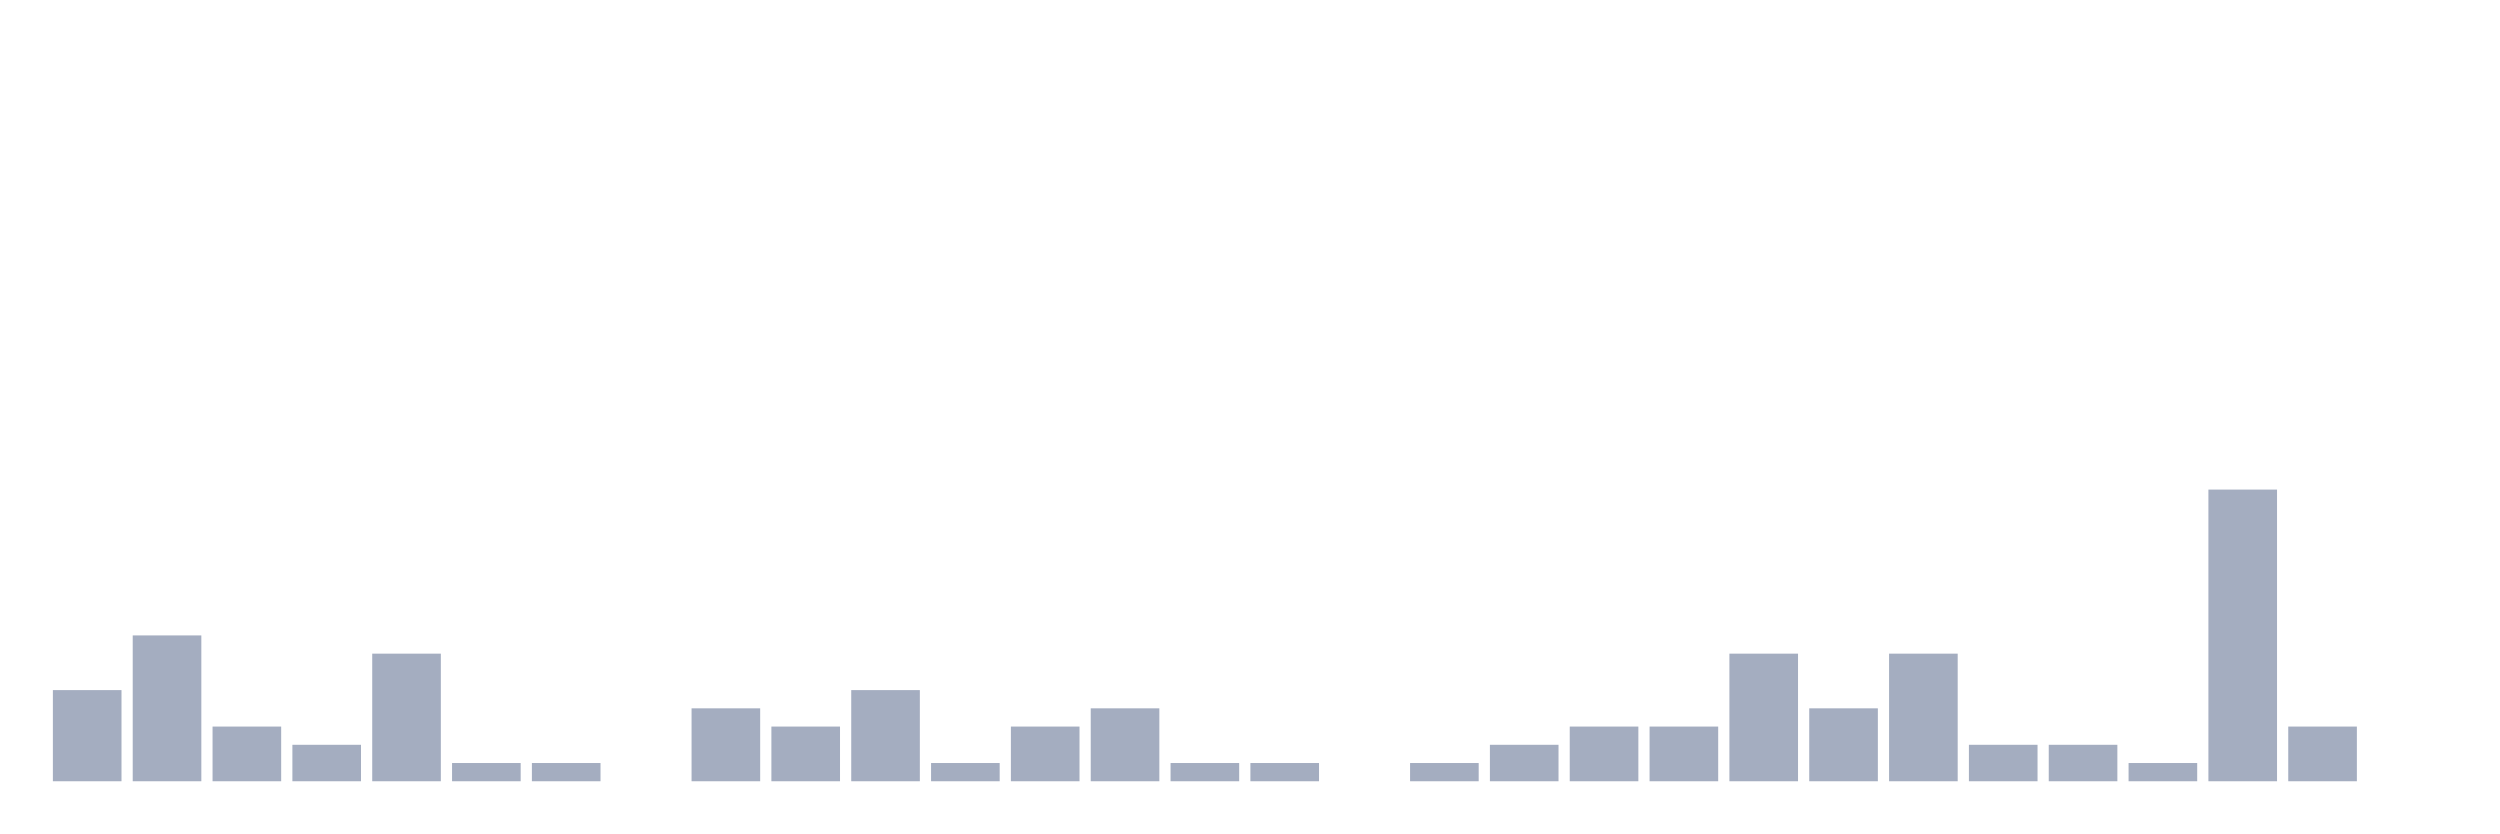
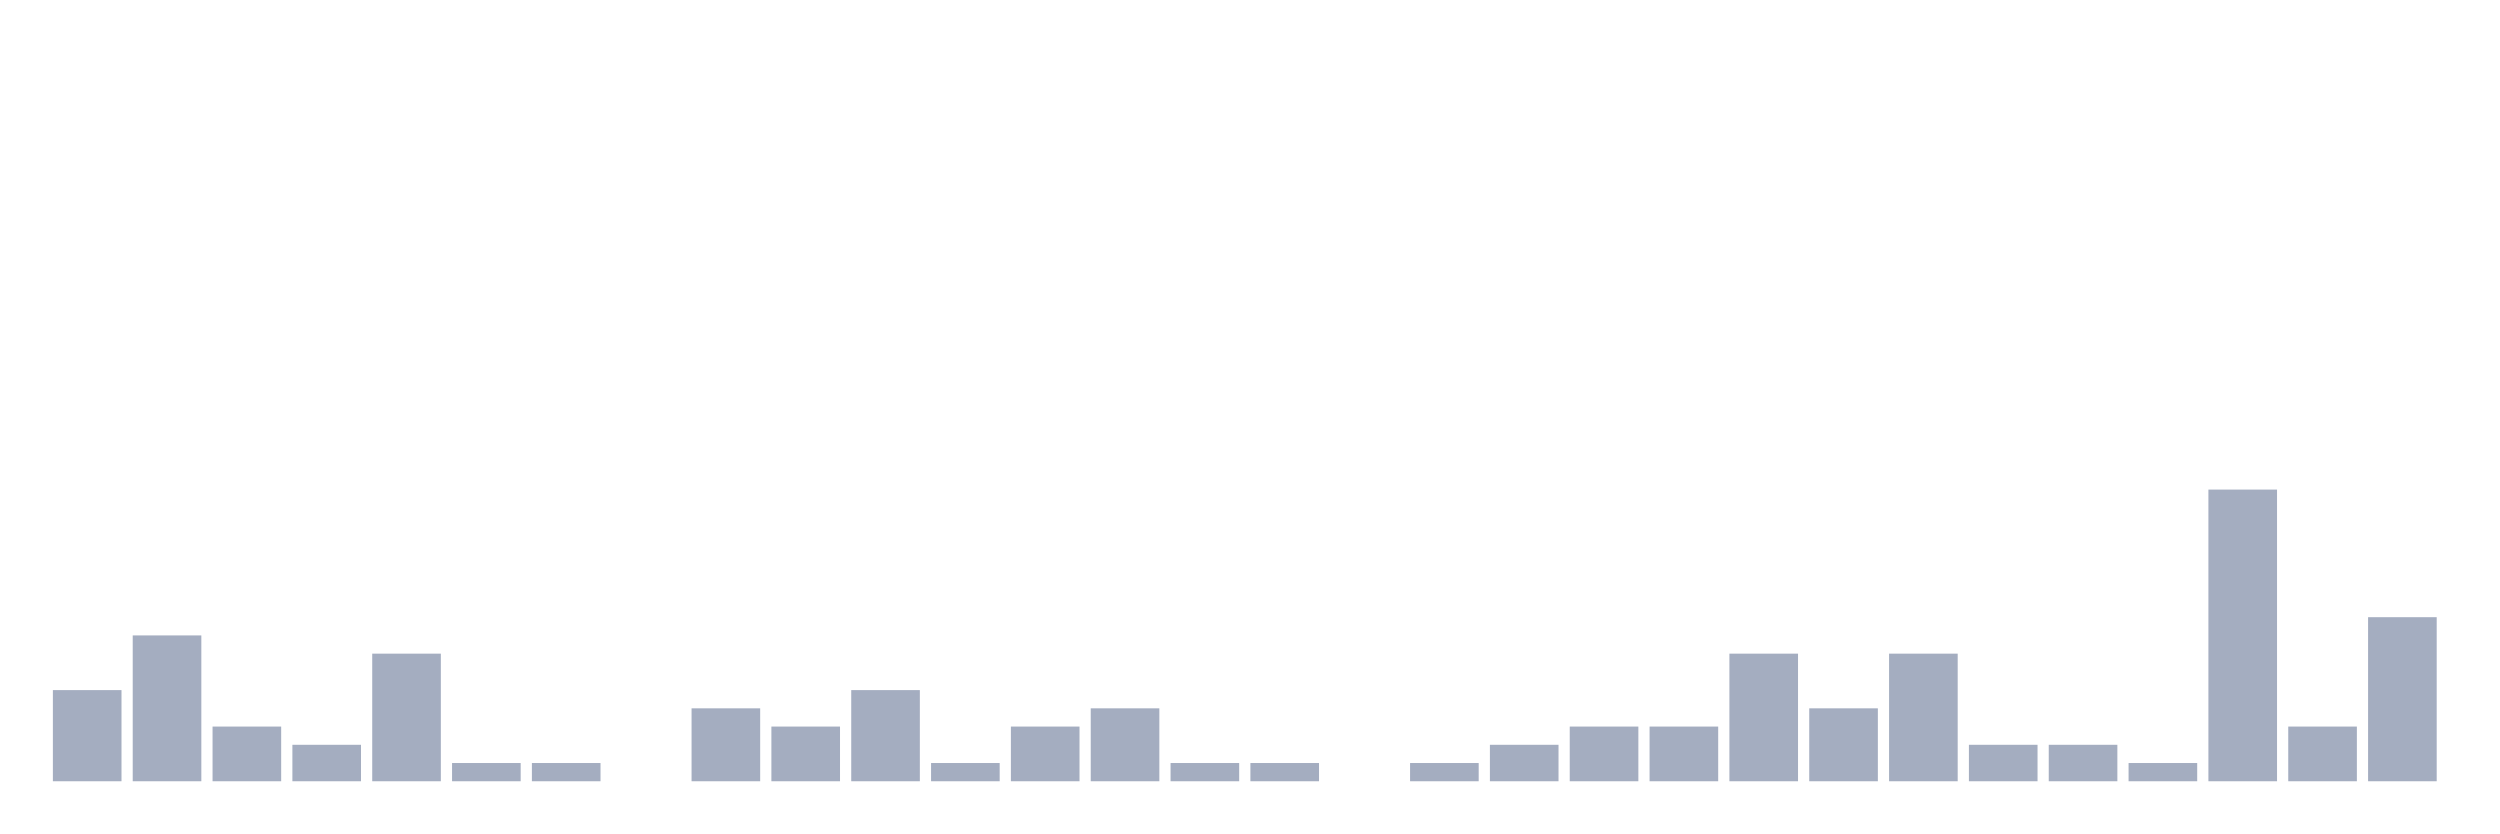
<svg xmlns="http://www.w3.org/2000/svg" viewBox="0 0 480 160">
  <g transform="translate(10,10)">
    <rect class="bar" x="0.153" width="13.175" y="122.5" height="17.5" fill="rgb(164,173,192)" />
    <rect class="bar" x="15.482" width="13.175" y="112" height="28" fill="rgb(164,173,192)" />
    <rect class="bar" x="30.81" width="13.175" y="129.5" height="10.5" fill="rgb(164,173,192)" />
    <rect class="bar" x="46.138" width="13.175" y="133" height="7" fill="rgb(164,173,192)" />
    <rect class="bar" x="61.466" width="13.175" y="115.5" height="24.5" fill="rgb(164,173,192)" />
    <rect class="bar" x="76.794" width="13.175" y="136.5" height="3.5" fill="rgb(164,173,192)" />
    <rect class="bar" x="92.123" width="13.175" y="136.5" height="3.5" fill="rgb(164,173,192)" />
    <rect class="bar" x="107.451" width="13.175" y="140" height="0" fill="rgb(164,173,192)" />
    <rect class="bar" x="122.779" width="13.175" y="126" height="14" fill="rgb(164,173,192)" />
    <rect class="bar" x="138.107" width="13.175" y="129.5" height="10.5" fill="rgb(164,173,192)" />
    <rect class="bar" x="153.436" width="13.175" y="122.5" height="17.5" fill="rgb(164,173,192)" />
    <rect class="bar" x="168.764" width="13.175" y="136.5" height="3.5" fill="rgb(164,173,192)" />
    <rect class="bar" x="184.092" width="13.175" y="129.5" height="10.5" fill="rgb(164,173,192)" />
    <rect class="bar" x="199.42" width="13.175" y="126" height="14" fill="rgb(164,173,192)" />
    <rect class="bar" x="214.748" width="13.175" y="136.5" height="3.5" fill="rgb(164,173,192)" />
    <rect class="bar" x="230.077" width="13.175" y="136.5" height="3.5" fill="rgb(164,173,192)" />
    <rect class="bar" x="245.405" width="13.175" y="140" height="0" fill="rgb(164,173,192)" />
    <rect class="bar" x="260.733" width="13.175" y="136.5" height="3.5" fill="rgb(164,173,192)" />
    <rect class="bar" x="276.061" width="13.175" y="133" height="7" fill="rgb(164,173,192)" />
    <rect class="bar" x="291.39" width="13.175" y="129.5" height="10.5" fill="rgb(164,173,192)" />
    <rect class="bar" x="306.718" width="13.175" y="129.5" height="10.5" fill="rgb(164,173,192)" />
    <rect class="bar" x="322.046" width="13.175" y="115.5" height="24.5" fill="rgb(164,173,192)" />
    <rect class="bar" x="337.374" width="13.175" y="126" height="14" fill="rgb(164,173,192)" />
    <rect class="bar" x="352.702" width="13.175" y="115.5" height="24.5" fill="rgb(164,173,192)" />
    <rect class="bar" x="368.031" width="13.175" y="133" height="7" fill="rgb(164,173,192)" />
    <rect class="bar" x="383.359" width="13.175" y="133" height="7" fill="rgb(164,173,192)" />
    <rect class="bar" x="398.687" width="13.175" y="136.5" height="3.5" fill="rgb(164,173,192)" />
    <rect class="bar" x="414.015" width="13.175" y="84" height="56" fill="rgb(164,173,192)" />
    <rect class="bar" x="429.344" width="13.175" y="129.5" height="10.5" fill="rgb(164,173,192)" />
-     <rect class="bar" x="444.672" width="13.175" y="140" height="0" fill="rgb(164,173,192)" />
+     <rect class="bar" x="444.672" width="13.175" y="108.5" height="31.5" fill="rgb(164,173,192)" />
  </g>
</svg>
